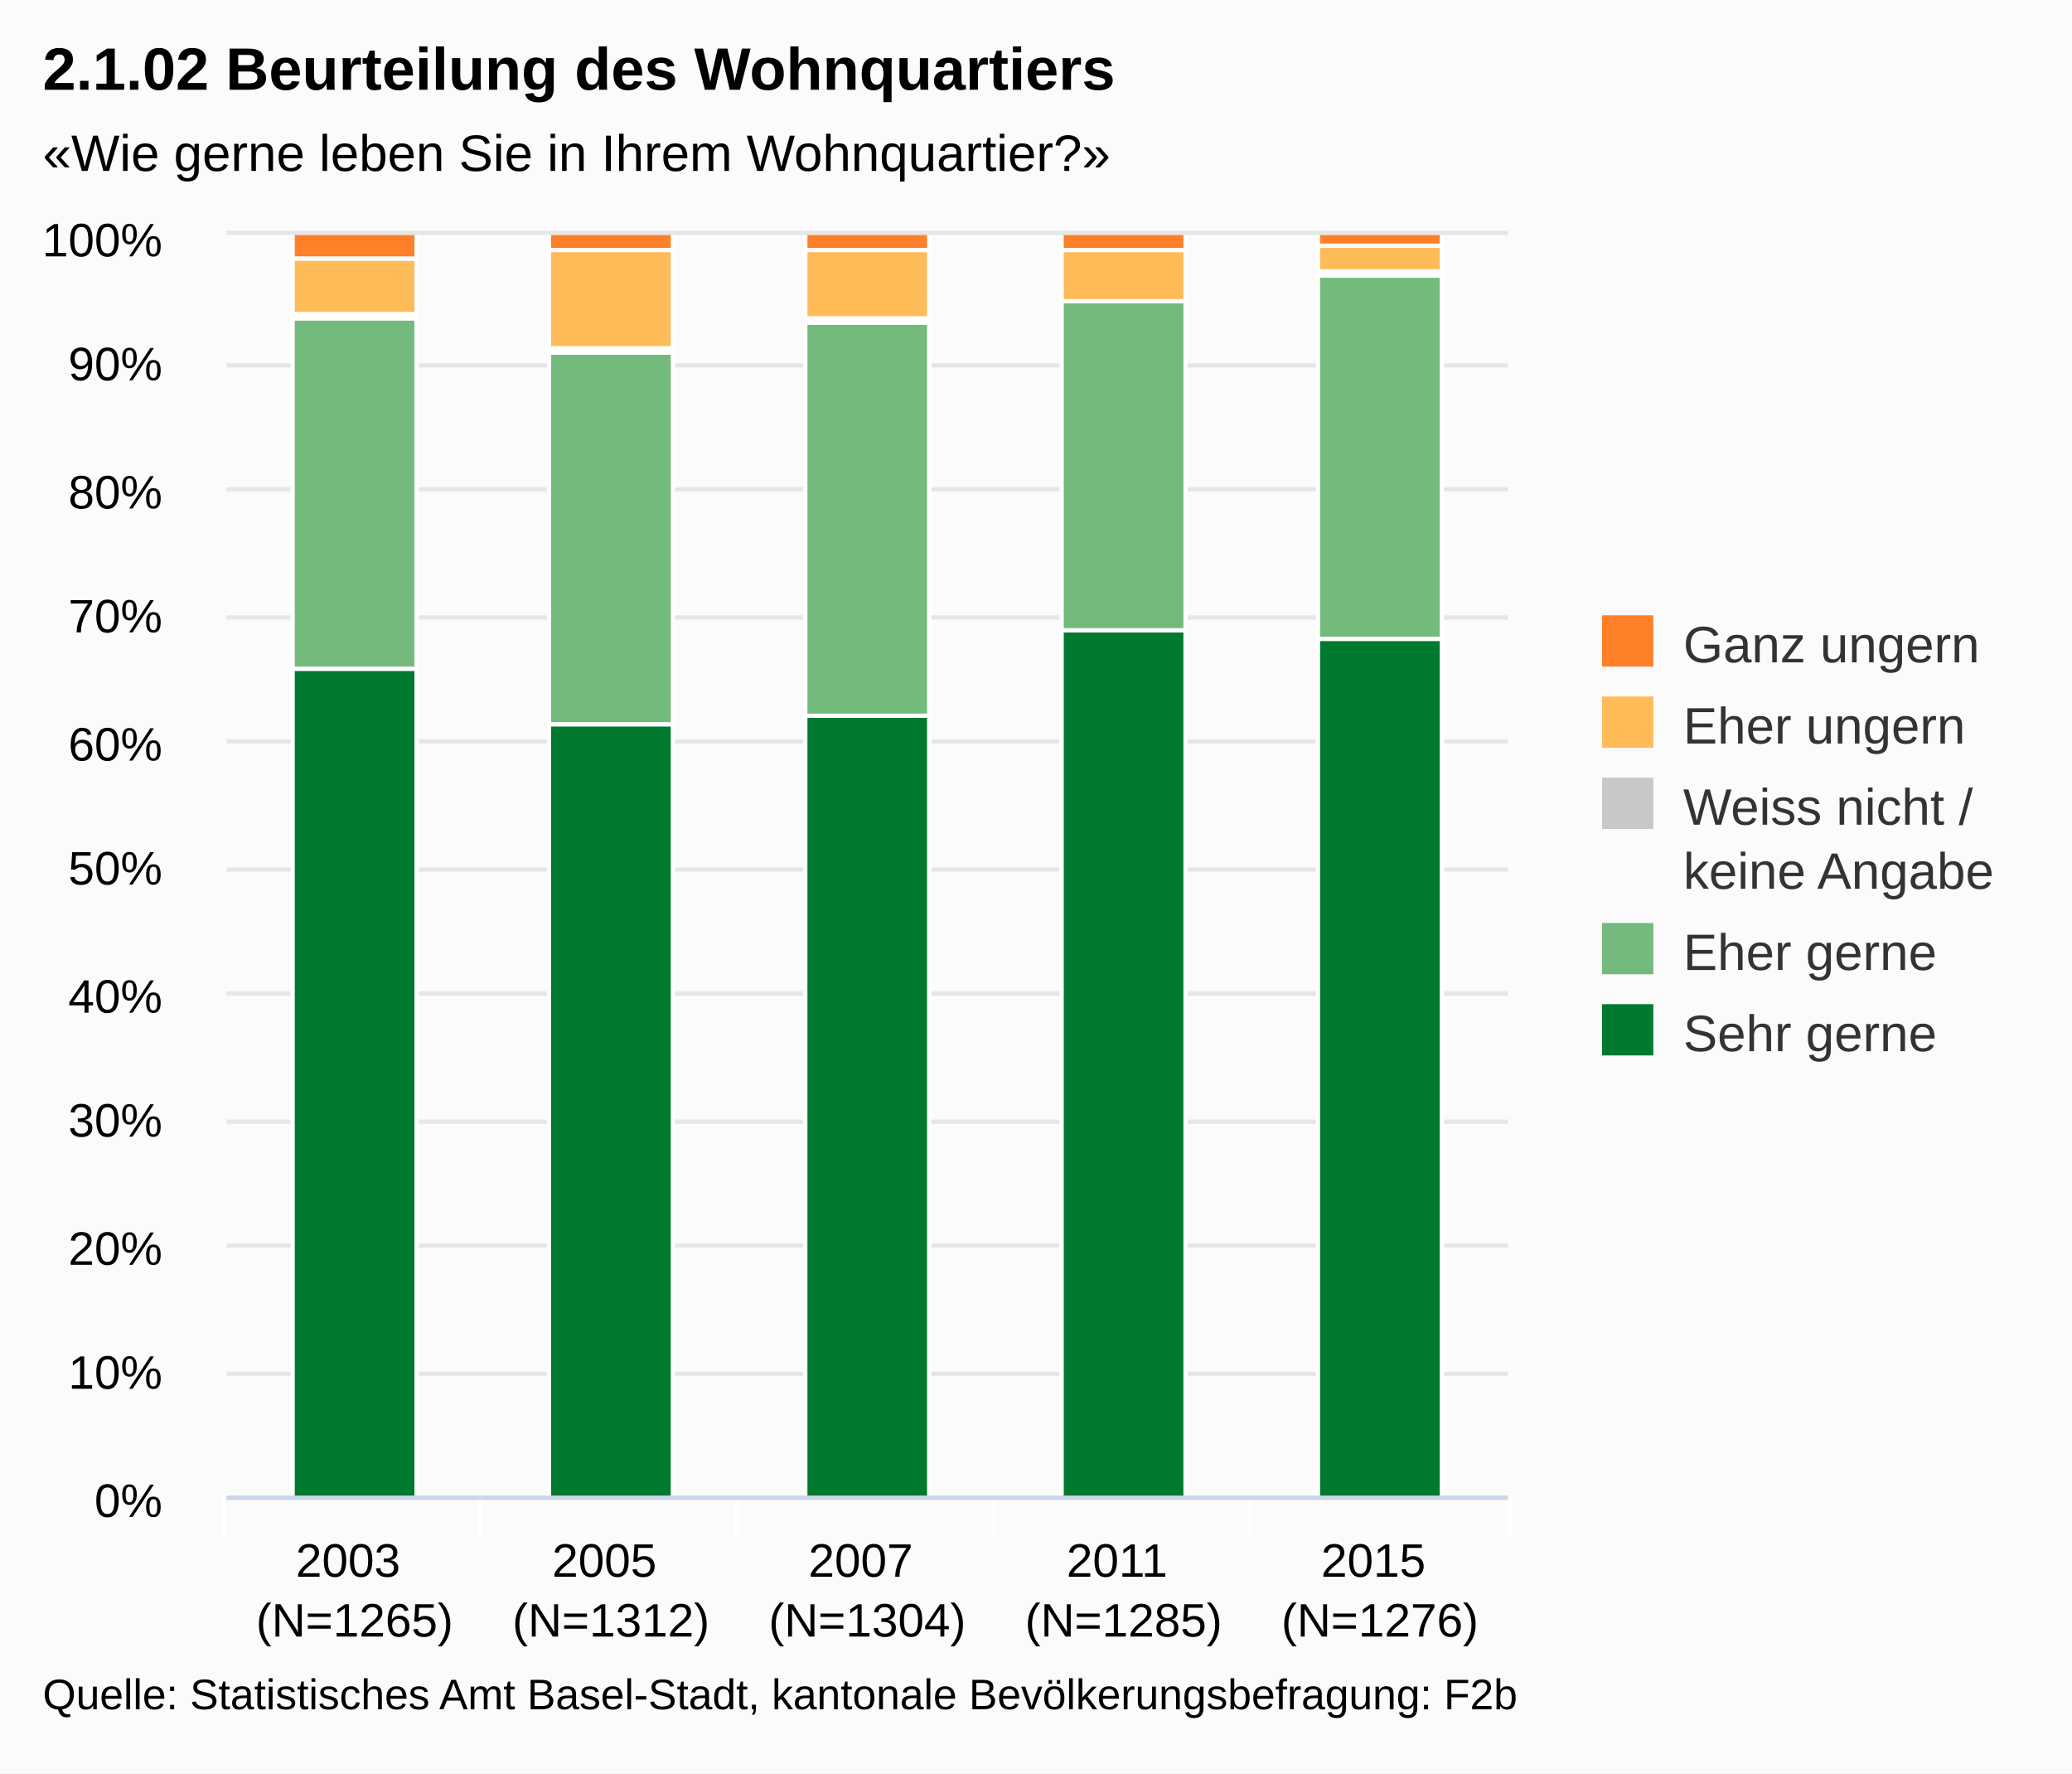
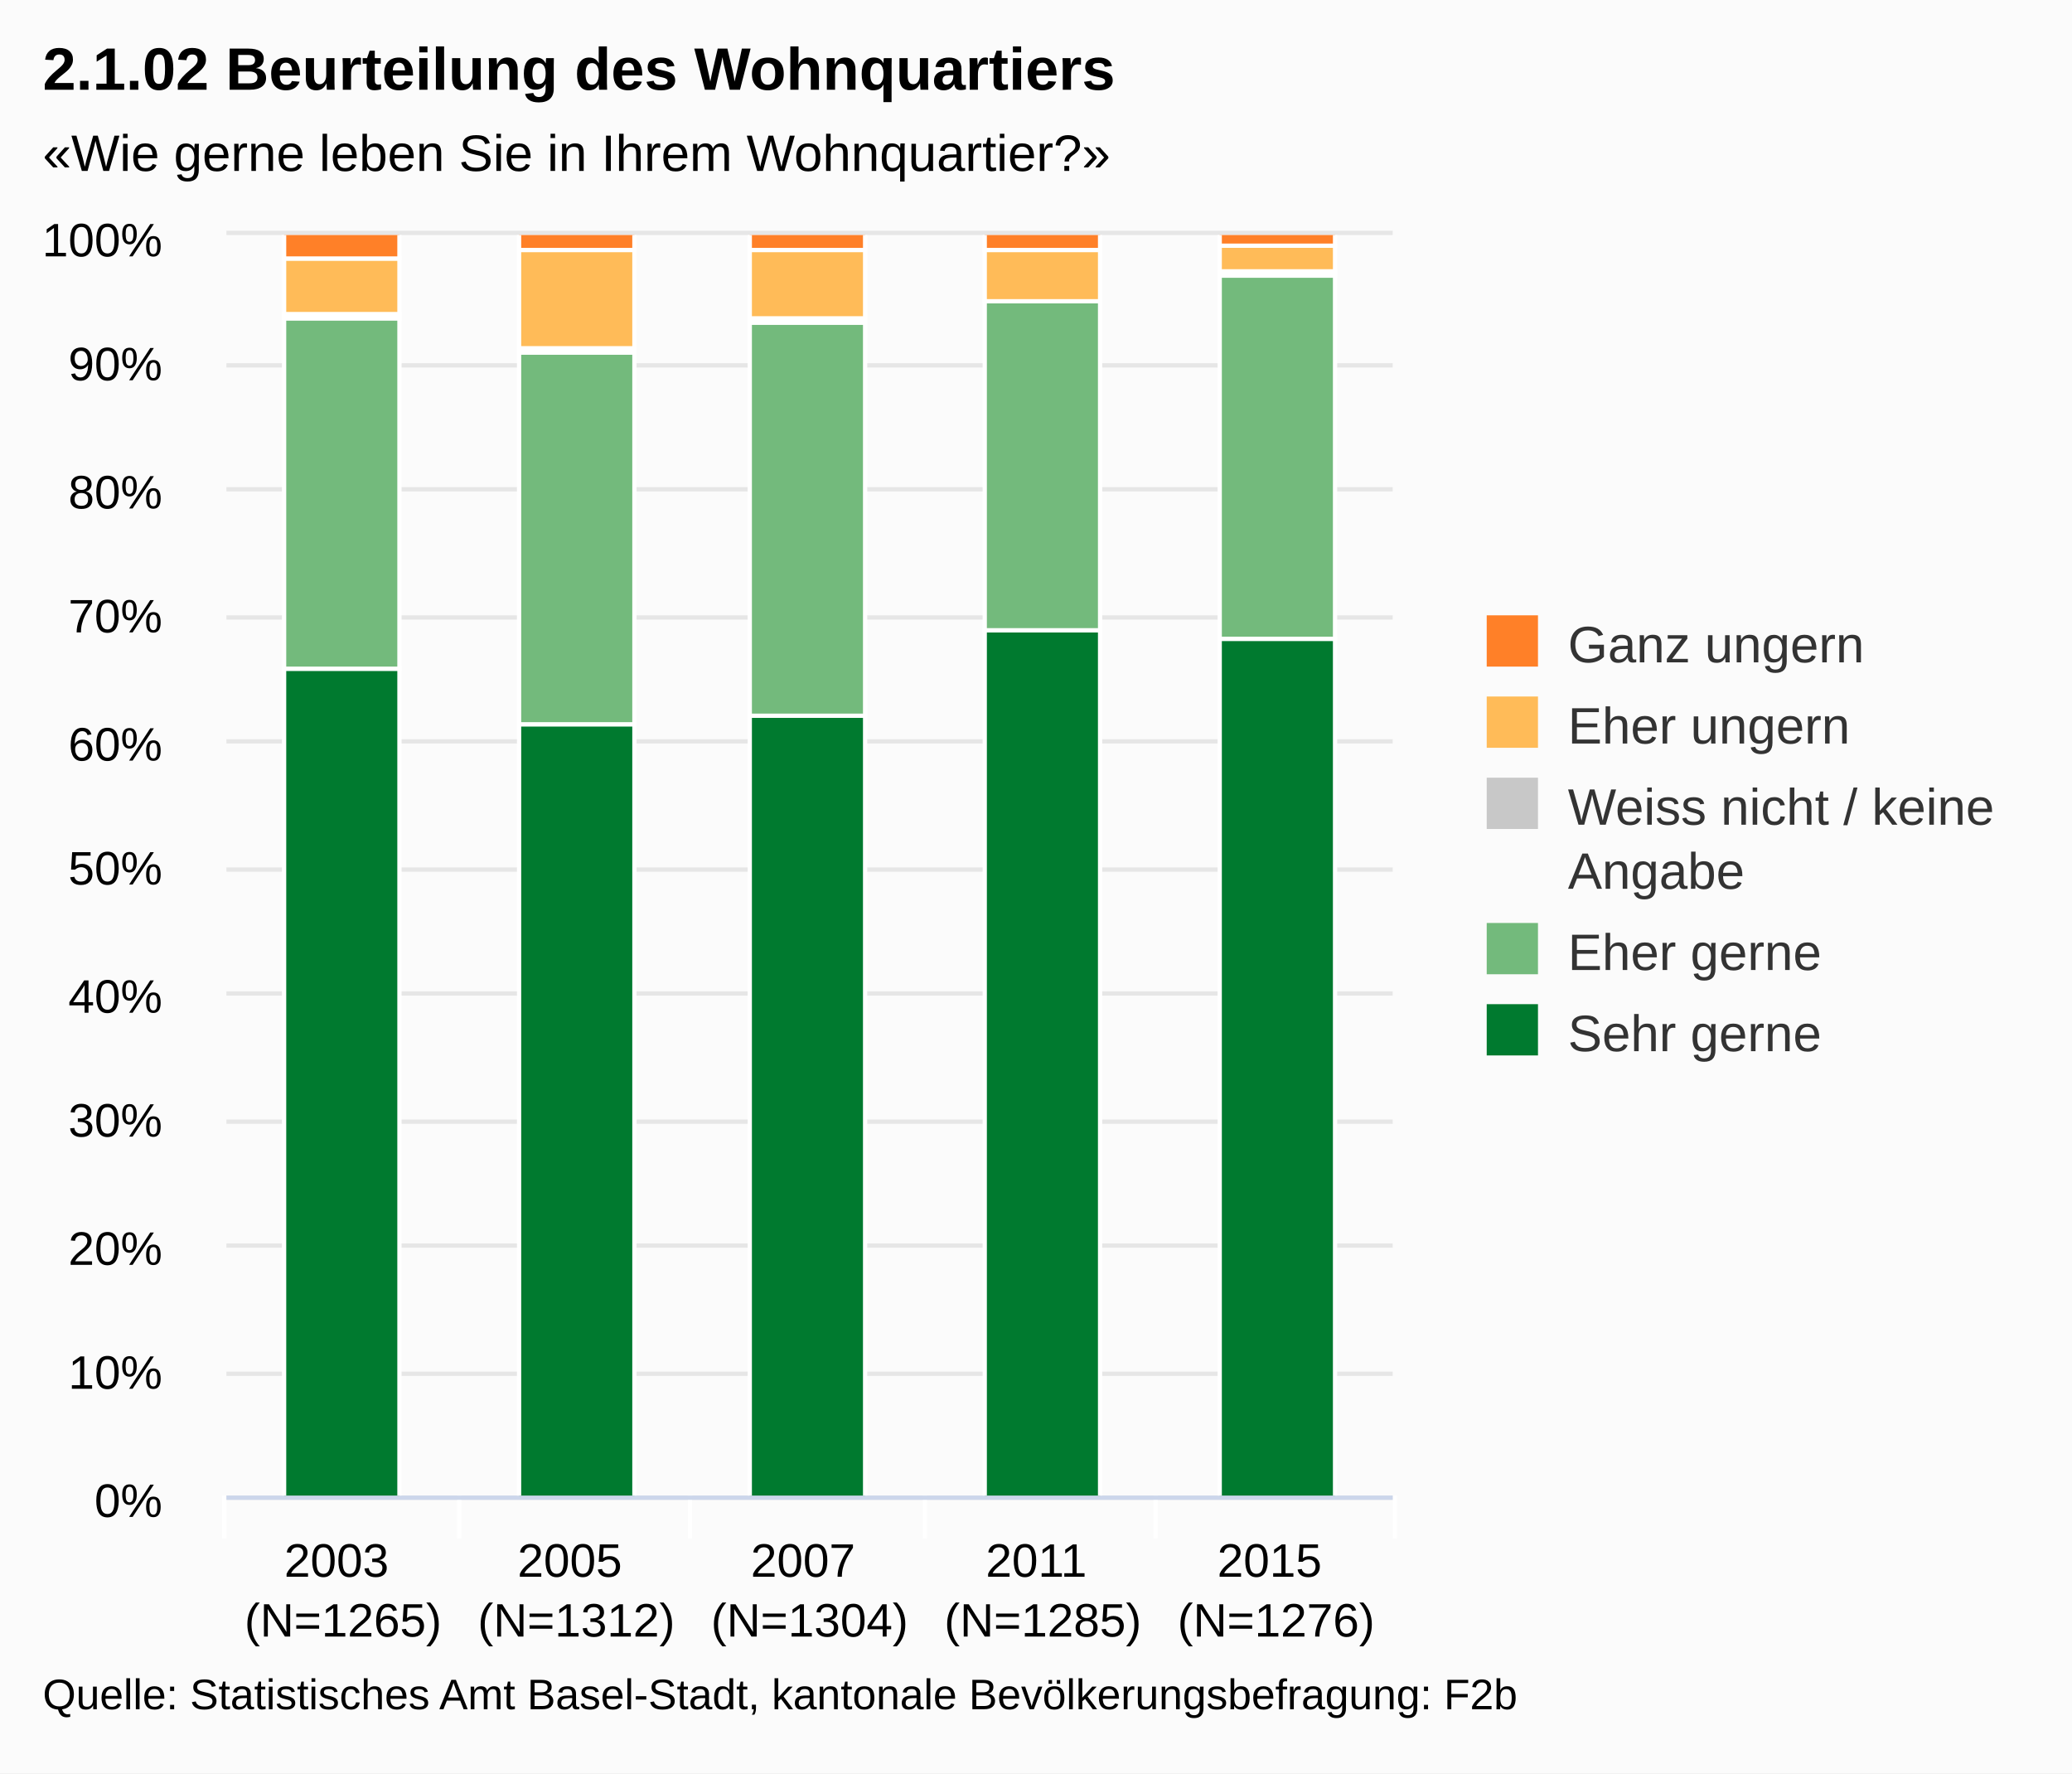
<svg xmlns="http://www.w3.org/2000/svg" class="highcharts-root" viewBox="0 0 485 415" font-family="Arial" font-size="12">
  <defs>
    <clipPath id="a">
-       <path fill="none" d="M0 0h300v295H0z" />
+       <path fill="none" d="M0 0h273v295H0z" />
    </clipPath>
  </defs>
  <rect fill="#fbfbfb" class="highcharts-background" width="485" height="415" rx="0" ry="0" />
-   <path fill="none" class="highcharts-plot-background" d="M53 55h300v295H53z" />
+   <path fill="none" class="highcharts-plot-background" d="M53 55h273v295H53z" />
  <g class="highcharts-grid highcharts-xaxis-grid">
-     <path fill="none" class="highcharts-grid-line" d="M112.5 55v295m60-295v295m60-295v295m60-295v295m60-295v295M52.5 55v295" />
+     <path fill="none" class="highcharts-grid-line" d="M107.5 55v295m54-295v295m55-295v295m54-295v295m55-295v295M52.5 55v295" />
  </g>
  <g class="highcharts-grid highcharts-yaxis-grid">
-     <path fill="none" stroke="#e6e6e6" class="highcharts-grid-line" d="M53 350.5h300m-300-29h300m-300-30h300m-300-29h300m-300-30h300m-300-29h300m-300-30h300m-300-29h300m-300-30h300m-300-29h300m-300-31h300" />
+     <path fill="none" stroke="#e6e6e6" class="highcharts-grid-line" d="M53 350.5h273m-273-29h273m-273-30h273m-273-29h273m-273-30h273m-273-29h273m-273-30h273m-273-29h273m-273-30h273m-273-29h273m-273-31h273" />
  </g>
-   <path fill="none" class="highcharts-plot-border" d="M53 55h300v295H53z" />
+   <path fill="none" class="highcharts-plot-border" d="M53 55h273v295H53z" />
  <g class="highcharts-axis highcharts-xaxis">
-     <path fill="none" class="highcharts-tick" stroke="#FFF" d="M112.5 350v10m60-10v10m60-10v10m60-10v10m61-10v10m-301-10v10" />
-     <path fill="none" class="highcharts-axis-line" stroke="#ccd6eb" d="M53 350.5h300" />
+     <path fill="none" class="highcharts-tick" stroke="#FFF" d="M107.5 350v10m54-10v10m55-10v10m54-10v10m56-10v10m-274-10v10" />
+     <path fill="none" class="highcharts-axis-line" stroke="#ccd6eb" d="M53 350.5h273" />
  </g>
  <g class="highcharts-axis highcharts-yaxis">
    <path fill="none" class="highcharts-axis-line" d="M53 55v295" />
  </g>
  <g class="highcharts-series-group">
    <g class="highcharts-series highcharts-series-0 highcharts-column-series highcharts-color-undefined highcharts-tracker" transform="translate(53 55)" clip-path="url(#a)">
-       <path fill="#007A2F" class="highcharts-point" stroke="#fff" d="M15.5 101.5h29v194h-29zm60 13h29v181h-29zm60-2h29v183h-29zm60-20h29v203h-29zm60 2h29v201h-29z" />
+       <path fill="#007A2F" class="highcharts-point" stroke="#fff" d="M13.5 101.5h27v194h-27zm55 13h27v181h-27zm54-2h27v183h-27zm55-20h27v203h-27zm55 2h27v201h-27z" />
    </g>
    <g class="highcharts-series highcharts-series-1 highcharts-column-series highcharts-color-undefined highcharts-tracker" transform="translate(53 55)" clip-path="url(#a)">
-       <path fill="#73BA7C" class="highcharts-point" stroke="#fff" d="M15.5 19.5h29v82h-29zm60 8h29v87h-29zm60-7h29v92h-29zm60-5h29v77h-29zm60-6h29v85h-29z" />
+       <path fill="#73BA7C" class="highcharts-point" stroke="#fff" d="M13.5 19.5h27v82h-27zm55 8h27v87h-27zm54-7h27v92h-27zm55-5h27v77h-27zm55-6h27v85h-27z" />
    </g>
    <g class="highcharts-series highcharts-series-2 highcharts-column-series highcharts-color-undefined highcharts-tracker" transform="translate(53 55)" clip-path="url(#a)">
-       <path fill="#C8C8C8" class="highcharts-point" stroke="#fff" d="M15.5 18.5h29v1h-29zm60 8h29v1h-29zm60-7h29v1h-29zm120-11h29v1h-29z" />
+       <path fill="#C8C8C8" class="highcharts-point" stroke="#fff" d="M13.5 18.5h27v1h-27zm55 8h27v1h-27zm54-7h27v1h-27zm110-11h27v1h-27z" />
    </g>
    <g class="highcharts-series highcharts-series-3 highcharts-column-series highcharts-color-undefined highcharts-tracker" transform="translate(53 55)" clip-path="url(#a)">
-       <path fill="#FFBB58" class="highcharts-point" stroke="#fff" d="M15.5 5.5h29v13h-29zm60-2h29v23h-29zm60 0h29v16h-29zm60 0h29v12h-29zm60-1h29v6h-29z" />
+       <path fill="#FFBB58" class="highcharts-point" stroke="#fff" d="M13.5 5.5h27v13h-27zm55-2h27v23h-27zm54 0h27v16h-27zm55 0h27v12h-27zm55-1h27v6h-27z" />
    </g>
    <g class="highcharts-series highcharts-series-4 highcharts-column-series highcharts-color-undefined highcharts-tracker" transform="translate(53 55)" clip-path="url(#a)">
-       <path fill="#FF8028" class="highcharts-point" stroke="#fff" d="M15.5-.5h29v6h-29zm60 0h29v4h-29zm60 0h29v4h-29zm60 0h29v4h-29zm60 0h29v3h-29z" />
+       <path fill="#FF8028" class="highcharts-point" stroke="#fff" d="M13.5-.5h27v6h-27zm55 0h27v4h-27zm54 0h27v4h-27zm55 0h27v4h-27zm55 0h27v3h-27z" />
    </g>
  </g>
  <text x="10" class="highcharts-title" style="width:421px" y="21" color="#000" font-size="14" font-weight="700">
    <tspan>2.1.02 Beurteilung des Wohnquartiers</tspan>
  </text>
  <text x="10" class="highcharts-subtitle" style="width:421px" y="40" color="#000">
    <tspan>«Wie gerne leben Sie in Ihrem Wohnquartier?»</tspan>
  </text>
-   <g class="highcharts-legend" transform="translate(365 137)">
-     <rect fill="none" class="highcharts-legend-box" rx="0" ry="0" width="110" height="121" />
+   <g class="highcharts-legend" transform="translate(338 137)">
+     <rect fill="none" class="highcharts-legend-box" rx="0" ry="0" width="136" height="121" />
    <g class="highcharts-legend-item highcharts-column-series highcharts-color-undefined highcharts-series-4">
-       <text x="21" y="15" color="#333" font-weight="400" cursor="pointer" fill="#333" transform="translate(8 3)">
+       <text x="21" style="width:115" y="15" color="#333" font-weight="400" cursor="pointer" fill="#333" transform="translate(8 3)">
        <tspan>Ganz ungern</tspan>
      </text>
      <path fill="#FF8028" class="highcharts-point" d="M10 7h12v12H10z" />
    </g>
    <g class="highcharts-legend-item highcharts-column-series highcharts-color-undefined highcharts-series-3">
-       <text x="21" y="15" color="#333" font-weight="400" cursor="pointer" fill="#333" transform="translate(8 22)">
+       <text x="21" y="15" style="width:115" color="#333" font-weight="400" cursor="pointer" fill="#333" transform="translate(8 22)">
        <tspan>Eher ungern</tspan>
      </text>
      <path fill="#FFBB58" class="highcharts-point" d="M10 26h12v12H10z" />
    </g>
    <g class="highcharts-legend-item highcharts-column-series highcharts-color-undefined highcharts-series-2">
-       <text x="21" y="15" color="#333" font-weight="400" cursor="pointer" fill="#333" transform="translate(8 41)">
-         <tspan>Weiss nicht /</tspan>
-         <tspan x="21" dy="15">keine Angabe</tspan>
+       <text x="21" y="15" style="width:115" color="#333" font-weight="400" cursor="pointer" fill="#333" transform="translate(8 41)">
+         <tspan>Weiss nicht / keine</tspan>
+         <tspan dy="15" x="21">Angabe</tspan>
      </text>
      <path fill="#C8C8C8" class="highcharts-point" d="M10 45h12v12H10z" />
    </g>
    <g class="highcharts-legend-item highcharts-column-series highcharts-color-undefined highcharts-series-1">
-       <text x="21" y="15" color="#333" font-weight="400" cursor="pointer" fill="#333" transform="translate(8 75)">
+       <text x="21" y="15" style="width:115" color="#333" font-weight="400" cursor="pointer" fill="#333" transform="translate(8 75)">
        <tspan>Eher gerne</tspan>
      </text>
      <path fill="#73BA7C" class="highcharts-point" d="M10 79h12v12H10z" />
    </g>
    <g class="highcharts-legend-item highcharts-column-series highcharts-color-undefined highcharts-series-0">
-       <text x="21" y="15" color="#333" font-weight="400" cursor="pointer" fill="#333" transform="translate(8 94)">
+       <text x="21" y="15" style="width:115" color="#333" font-weight="400" cursor="pointer" fill="#333" transform="translate(8 94)">
        <tspan>Sehr gerne</tspan>
      </text>
      <path fill="#007A2F" class="highcharts-point" d="M10 98h12v12H10z" />
    </g>
  </g>
  <g class="highcharts-axis-labels highcharts-xaxis-labels" text-anchor="middle" color="#000" cursor="default" font-size="11">
-     <text x="83" y="369">
+     <text x="80.3" style="width:54.6" y="369" text-overflow="none">
      <tspan>2003</tspan>
-       <tspan x="83" dy="14">(N=1265)</tspan>
+       <tspan x="80.3" dy="14">(N=1265)</tspan>
    </text>
-     <text x="143" y="369">
+     <text x="134.9" style="width:54.6" y="369" text-overflow="none">
      <tspan>2005</tspan>
-       <tspan x="143" dy="14">(N=1312)</tspan>
+       <tspan x="134.9" dy="14">(N=1312)</tspan>
    </text>
-     <text x="203" y="369">
+     <text x="189.5" style="width:54.6" y="369" text-overflow="none">
      <tspan>2007</tspan>
-       <tspan x="203" dy="14">(N=1304)</tspan>
+       <tspan x="189.5" dy="14">(N=1304)</tspan>
    </text>
-     <text x="263" y="369">
+     <text x="244.1" style="width:54.6" y="369" text-overflow="none">
      <tspan>2011</tspan>
-       <tspan x="263" dy="14">(N=1285)</tspan>
+       <tspan x="244.1" dy="14">(N=1285)</tspan>
    </text>
-     <text x="323" y="369">
+     <text x="298.7" style="width:54.6" y="369" text-overflow="none">
      <tspan>2015</tspan>
-       <tspan x="323" dy="14">(N=1276)</tspan>
+       <tspan x="298.7" dy="14">(N=1276)</tspan>
    </text>
  </g>
  <g class="highcharts-axis-labels highcharts-yaxis-labels" text-anchor="end" color="#000" cursor="default" font-size="11">
    <text x="38" style="width:150px" y="355">
      <tspan>0%</tspan>
    </text>
    <text x="38" style="width:150px" y="325">
      <tspan>10%</tspan>
    </text>
    <text x="38" style="width:150px" y="296">
      <tspan>20%</tspan>
    </text>
    <text x="38" style="width:150px" y="266">
      <tspan>30%</tspan>
    </text>
    <text x="38" style="width:150px" y="237">
      <tspan>40%</tspan>
    </text>
    <text x="38" style="width:150px" y="207">
      <tspan>50%</tspan>
    </text>
    <text x="38" style="width:150px" y="178">
      <tspan>60%</tspan>
    </text>
    <text x="38" style="width:150px" y="148">
      <tspan>70%</tspan>
    </text>
    <text x="38" style="width:150px" y="119">
      <tspan>80%</tspan>
    </text>
    <text x="38" style="width:150px" y="89">
      <tspan>90%</tspan>
    </text>
    <text x="38" style="width:150px" y="60">
      <tspan>100%</tspan>
    </text>
  </g>
  <text x="10" class="highcharts-credits" y="400" cursor="default" color="#000" font-size="10">
    <tspan>Quelle: Statistisches Amt Basel-Stadt, kantonale Bevölkerungsbefragung: F2b</tspan>
  </text>
</svg>
